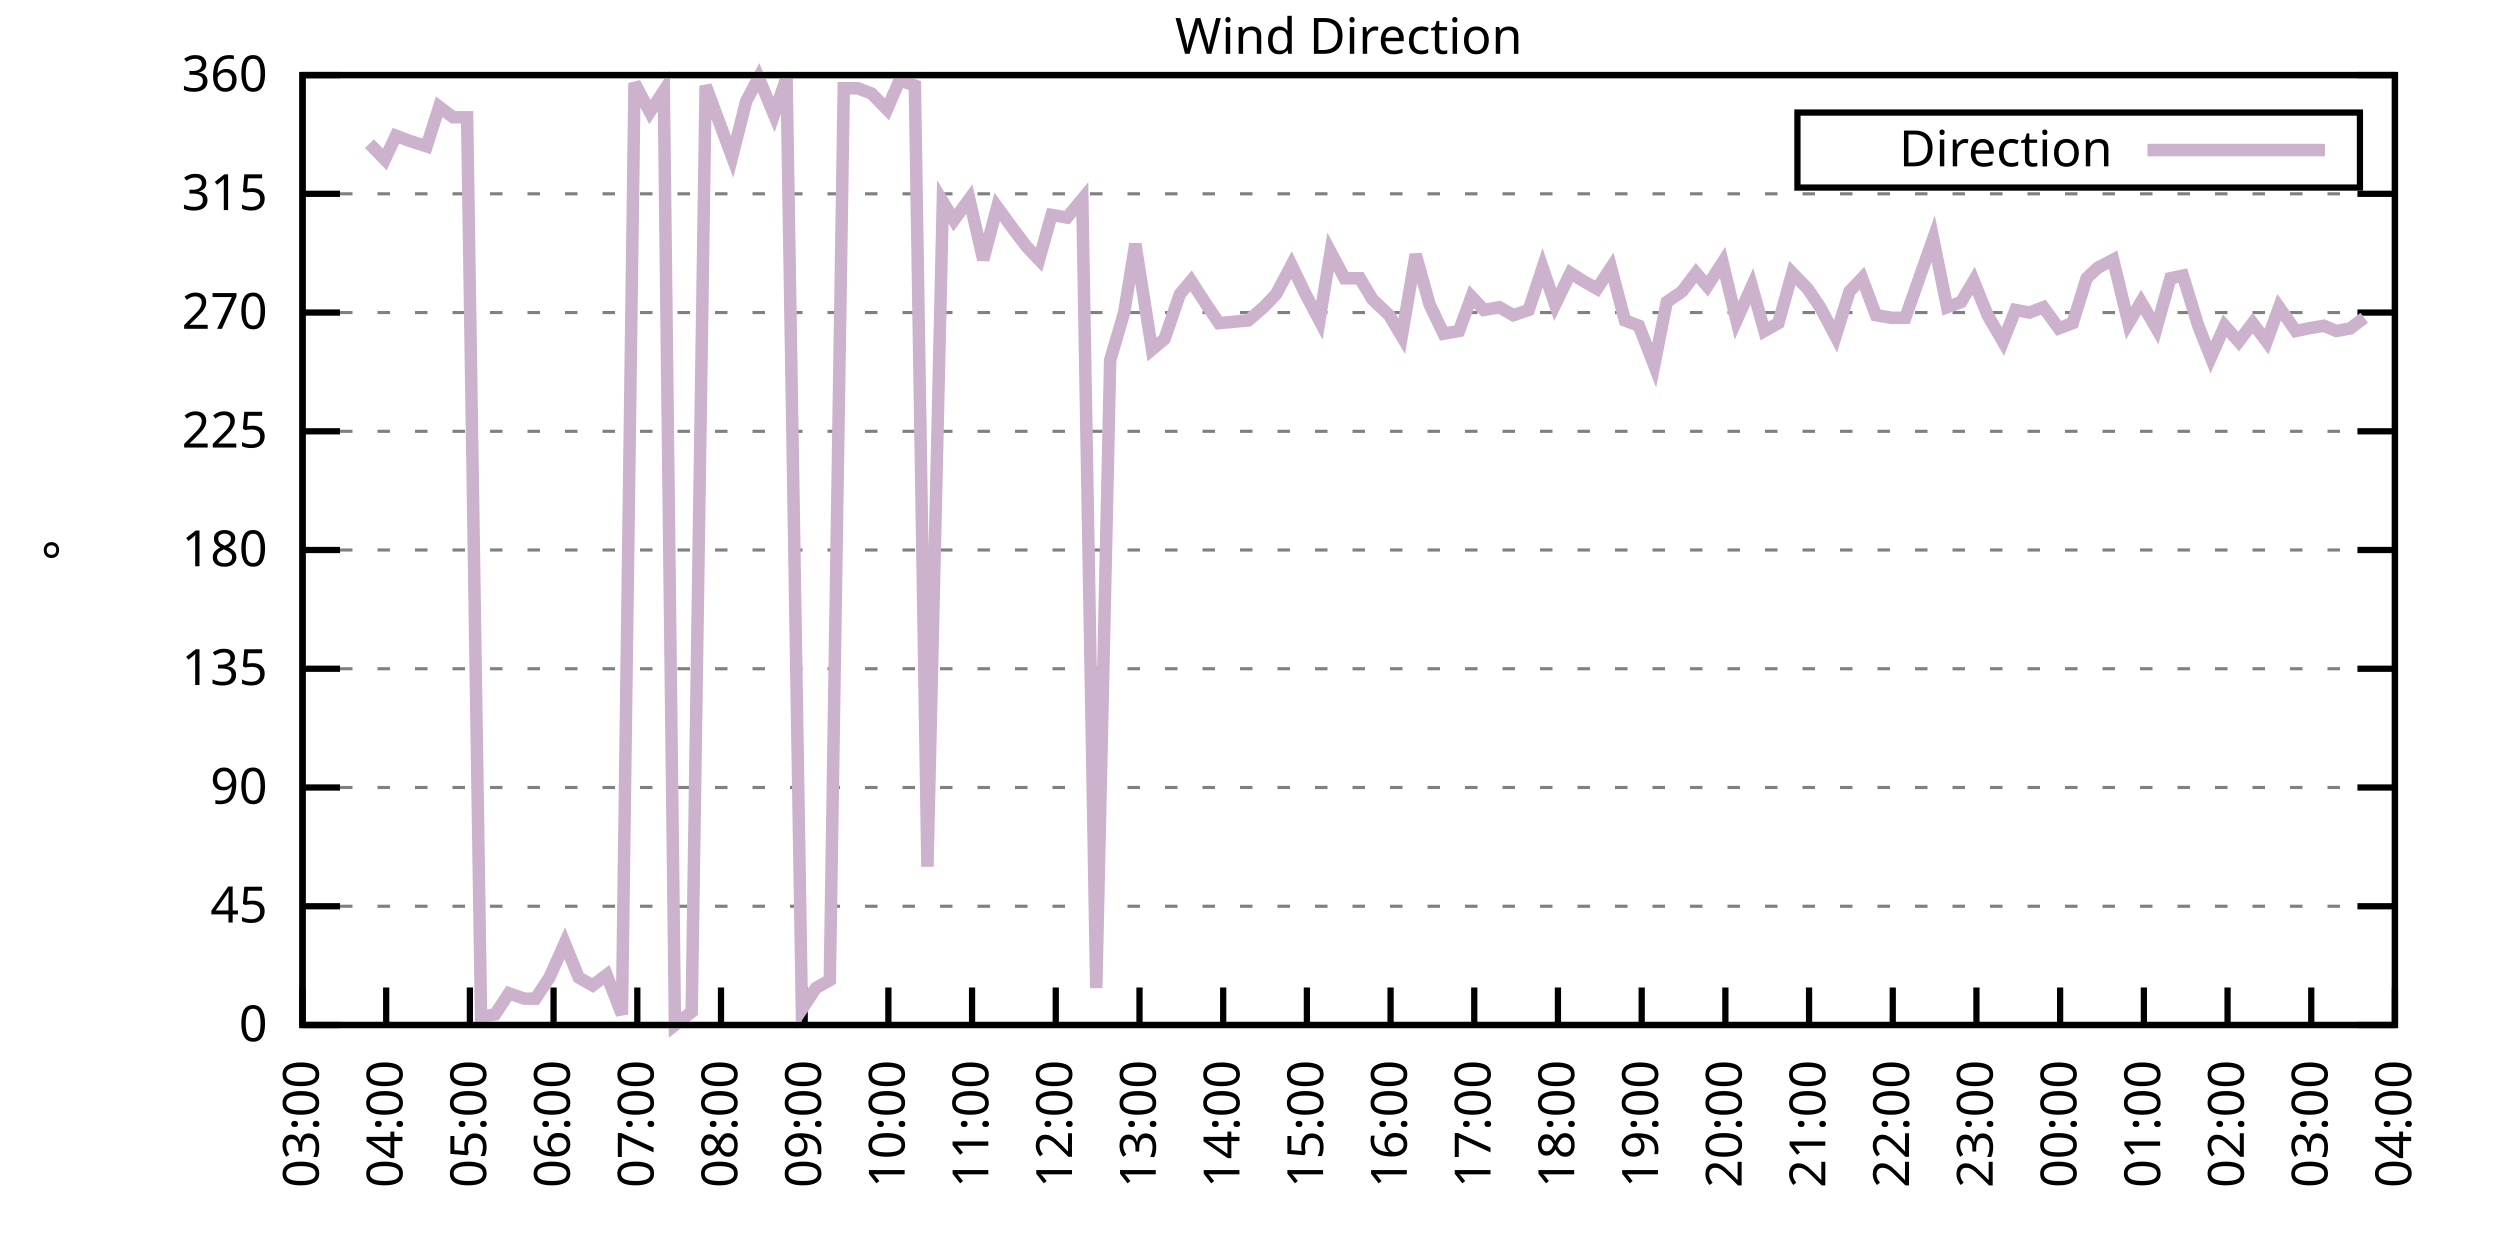
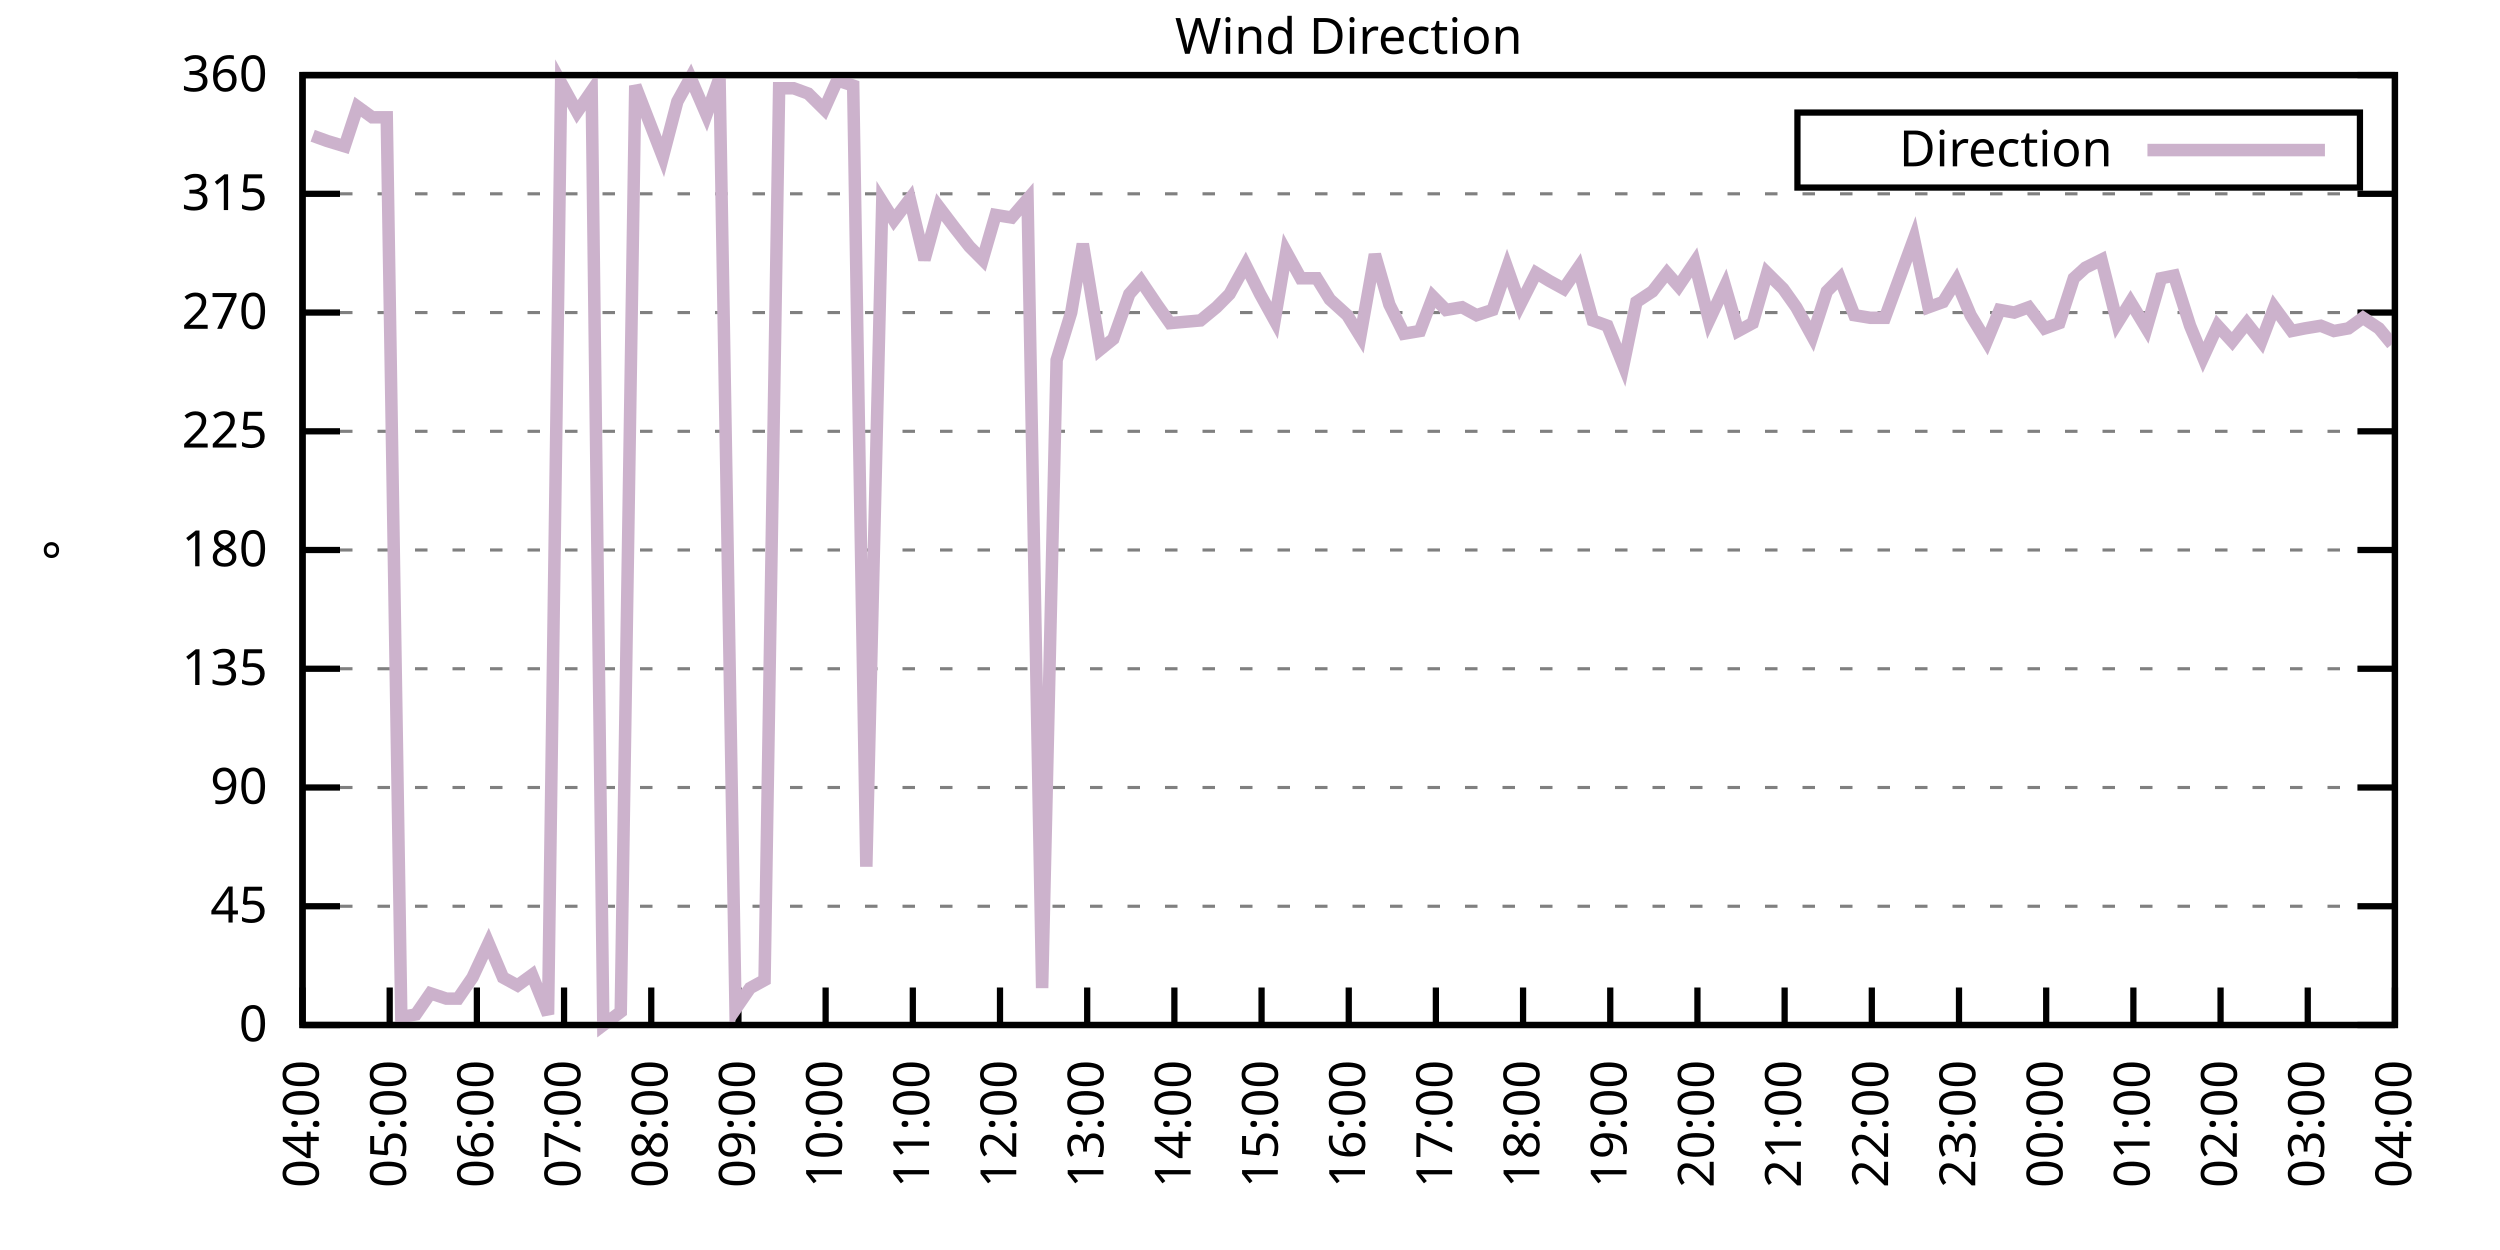
<svg xmlns="http://www.w3.org/2000/svg" xmlns:xlink="http://www.w3.org/1999/xlink" width="400" height="200" viewBox="0 0 400 200">
  <g id="gnuplot_canvas">
    <rect x="0" y="0" width="400" height="200" fill="none" />
    <defs>
      <circle id="gpDot" r="0.5" stroke-width="0.5" stroke="currentColor" />
      <path id="gpPt0" stroke-width="0.333" stroke="currentColor" d="M-1,0 h2 M0,-1 v2" />
      <path id="gpPt1" stroke-width="0.333" stroke="currentColor" d="M-1,-1 L1,1 M1,-1 L-1,1" />
      <path id="gpPt2" stroke-width="0.333" stroke="currentColor" d="M-1,0 L1,0 M0,-1 L0,1 M-1,-1 L1,1 M-1,1 L1,-1" />
      <rect id="gpPt3" stroke-width="0.333" stroke="currentColor" x="-1" y="-1" width="2" height="2" />
      <rect id="gpPt4" stroke-width="0.333" stroke="currentColor" fill="currentColor" x="-1" y="-1" width="2" height="2" />
      <circle id="gpPt5" stroke-width="0.333" stroke="currentColor" cx="0" cy="0" r="1" />
      <use xlink:href="#gpPt5" id="gpPt6" fill="currentColor" stroke="none" />
      <path id="gpPt7" stroke-width="0.333" stroke="currentColor" d="M0,-1.33 L-1.33,0.67 L1.33,0.67 z" />
      <use xlink:href="#gpPt7" id="gpPt8" fill="currentColor" stroke="none" />
      <use xlink:href="#gpPt7" id="gpPt9" stroke="currentColor" transform="rotate(180)" />
      <use xlink:href="#gpPt9" id="gpPt10" fill="currentColor" stroke="none" />
      <use xlink:href="#gpPt3" id="gpPt11" stroke="currentColor" transform="rotate(45)" />
      <use xlink:href="#gpPt11" id="gpPt12" fill="currentColor" stroke="none" />
      <path id="gpPt13" stroke-width="0.333" stroke="currentColor" d="M0,1.330 L1.265,0.411 L0.782,-1.067 L-0.782,-1.076 L-1.265,0.411 z" />
      <use xlink:href="#gpPt13" id="gpPt14" fill="currentColor" stroke="none" />
      <filter id="textbox" filterUnits="objectBoundingBox" x="0" y="0" height="1" width="1">
        <feFlood flood-color="white" flood-opacity="1" result="bgnd" />
        <feComposite in="SourceGraphic" in2="bgnd" operator="atop" />
      </filter>
      <filter id="greybox" filterUnits="objectBoundingBox" x="0" y="0" height="1" width="1">
        <feFlood flood-color="lightgrey" flood-opacity="1" result="grey" />
        <feComposite in="SourceGraphic" in2="grey" operator="atop" />
      </filter>
    </defs>
    <g fill="none" color="white" stroke="currentColor" stroke-width="1.00" stroke-linecap="butt" stroke-linejoin="miter">
</g>
    <g fill="none" color="black" stroke="currentColor" stroke-width="1.00" stroke-linecap="butt" stroke-linejoin="miter">
      <g stroke="none" shape-rendering="crispEdges">
        <polygon fill="rgb(255, 255, 255)" points="48.40,164.00 383.18,164.00 383.18,12.02 48.40,12.02 " />
      </g>
    </g>
    <g fill="none" color="black" stroke="currentColor" stroke-width="1.00" stroke-linecap="butt" stroke-linejoin="miter">
</g>
    <g fill="none" color="black" stroke="black" stroke-width="0.50" stroke-linecap="butt" stroke-linejoin="miter">
</g>
    <g fill="none" color="gray" stroke="currentColor" stroke-width="0.50" stroke-linecap="butt" stroke-linejoin="miter">
      <path stroke="gray" stroke-dasharray="2,4" class="gridline" d="M48.40,164.00 L383.19,164.00  " />
    </g>
    <g fill="none" color="gray" stroke="gray" stroke-width="1.00" stroke-linecap="butt" stroke-linejoin="miter">
</g>
    <g fill="none" color="black" stroke="currentColor" stroke-width="1.00" stroke-linecap="butt" stroke-linejoin="miter">
      <path stroke="black" d="M48.40,164.00 L54.40,164.00 M383.19,164.00 L377.19,164.00  " />
      <g transform="translate(42.80,166.60)" stroke="none" fill="black" font-family="Sans" font-size="8.00" text-anchor="end">
        <text>
          <tspan font-family="Sans"> 0</tspan>
        </text>
      </g>
    </g>
    <g fill="none" color="black" stroke="currentColor" stroke-width="1.00" stroke-linecap="butt" stroke-linejoin="miter">
</g>
    <g fill="none" color="black" stroke="black" stroke-width="0.50" stroke-linecap="butt" stroke-linejoin="miter">
</g>
    <g fill="none" color="gray" stroke="currentColor" stroke-width="0.50" stroke-linecap="butt" stroke-linejoin="miter">
      <path stroke="gray" stroke-dasharray="2,4" class="gridline" d="M48.40,145.00 L383.19,145.00  " />
    </g>
    <g fill="none" color="gray" stroke="gray" stroke-width="1.00" stroke-linecap="butt" stroke-linejoin="miter">
</g>
    <g fill="none" color="black" stroke="currentColor" stroke-width="1.00" stroke-linecap="butt" stroke-linejoin="miter">
      <path stroke="black" d="M48.40,145.00 L54.40,145.00 M383.19,145.00 L377.19,145.00  " />
      <g transform="translate(42.80,147.60)" stroke="none" fill="black" font-family="Sans" font-size="8.00" text-anchor="end">
        <text>
          <tspan font-family="Sans"> 45</tspan>
        </text>
      </g>
    </g>
    <g fill="none" color="black" stroke="currentColor" stroke-width="1.00" stroke-linecap="butt" stroke-linejoin="miter">
</g>
    <g fill="none" color="black" stroke="black" stroke-width="0.50" stroke-linecap="butt" stroke-linejoin="miter">
</g>
    <g fill="none" color="gray" stroke="currentColor" stroke-width="0.50" stroke-linecap="butt" stroke-linejoin="miter">
      <path stroke="gray" stroke-dasharray="2,4" class="gridline" d="M48.40,126.00 L383.19,126.00  " />
    </g>
    <g fill="none" color="gray" stroke="gray" stroke-width="1.00" stroke-linecap="butt" stroke-linejoin="miter">
</g>
    <g fill="none" color="black" stroke="currentColor" stroke-width="1.00" stroke-linecap="butt" stroke-linejoin="miter">
      <path stroke="black" d="M48.40,126.00 L54.40,126.00 M383.19,126.00 L377.19,126.00  " />
      <g transform="translate(42.80,128.60)" stroke="none" fill="black" font-family="Sans" font-size="8.00" text-anchor="end">
        <text>
          <tspan font-family="Sans"> 90</tspan>
        </text>
      </g>
    </g>
    <g fill="none" color="black" stroke="currentColor" stroke-width="1.00" stroke-linecap="butt" stroke-linejoin="miter">
</g>
    <g fill="none" color="black" stroke="black" stroke-width="0.50" stroke-linecap="butt" stroke-linejoin="miter">
</g>
    <g fill="none" color="gray" stroke="currentColor" stroke-width="0.50" stroke-linecap="butt" stroke-linejoin="miter">
      <path stroke="gray" stroke-dasharray="2,4" class="gridline" d="M48.40,107.00 L383.19,107.00  " />
    </g>
    <g fill="none" color="gray" stroke="gray" stroke-width="1.00" stroke-linecap="butt" stroke-linejoin="miter">
</g>
    <g fill="none" color="black" stroke="currentColor" stroke-width="1.00" stroke-linecap="butt" stroke-linejoin="miter">
      <path stroke="black" d="M48.40,107.00 L54.40,107.00 M383.19,107.00 L377.19,107.00  " />
      <g transform="translate(42.80,109.60)" stroke="none" fill="black" font-family="Sans" font-size="8.00" text-anchor="end">
        <text>
          <tspan font-family="Sans"> 135</tspan>
        </text>
      </g>
    </g>
    <g fill="none" color="black" stroke="currentColor" stroke-width="1.00" stroke-linecap="butt" stroke-linejoin="miter">
</g>
    <g fill="none" color="black" stroke="black" stroke-width="0.50" stroke-linecap="butt" stroke-linejoin="miter">
</g>
    <g fill="none" color="gray" stroke="currentColor" stroke-width="0.50" stroke-linecap="butt" stroke-linejoin="miter">
      <path stroke="gray" stroke-dasharray="2,4" class="gridline" d="M48.40,88.00 L383.19,88.00  " />
    </g>
    <g fill="none" color="gray" stroke="gray" stroke-width="1.00" stroke-linecap="butt" stroke-linejoin="miter">
</g>
    <g fill="none" color="black" stroke="currentColor" stroke-width="1.00" stroke-linecap="butt" stroke-linejoin="miter">
      <path stroke="black" d="M48.40,88.00 L54.40,88.00 M383.19,88.00 L377.19,88.00  " />
      <g transform="translate(42.80,90.60)" stroke="none" fill="black" font-family="Sans" font-size="8.00" text-anchor="end">
        <text>
          <tspan font-family="Sans"> 180</tspan>
        </text>
      </g>
    </g>
    <g fill="none" color="black" stroke="currentColor" stroke-width="1.00" stroke-linecap="butt" stroke-linejoin="miter">
</g>
    <g fill="none" color="black" stroke="black" stroke-width="0.50" stroke-linecap="butt" stroke-linejoin="miter">
</g>
    <g fill="none" color="gray" stroke="currentColor" stroke-width="0.50" stroke-linecap="butt" stroke-linejoin="miter">
      <path stroke="gray" stroke-dasharray="2,4" class="gridline" d="M48.40,69.01 L383.19,69.01  " />
    </g>
    <g fill="none" color="gray" stroke="gray" stroke-width="1.00" stroke-linecap="butt" stroke-linejoin="miter">
</g>
    <g fill="none" color="black" stroke="currentColor" stroke-width="1.00" stroke-linecap="butt" stroke-linejoin="miter">
      <path stroke="black" d="M48.40,69.01 L54.40,69.01 M383.19,69.01 L377.19,69.01  " />
      <g transform="translate(42.80,71.61)" stroke="none" fill="black" font-family="Sans" font-size="8.00" text-anchor="end">
        <text>
          <tspan font-family="Sans"> 225</tspan>
        </text>
      </g>
    </g>
    <g fill="none" color="black" stroke="currentColor" stroke-width="1.00" stroke-linecap="butt" stroke-linejoin="miter">
</g>
    <g fill="none" color="black" stroke="black" stroke-width="0.50" stroke-linecap="butt" stroke-linejoin="miter">
</g>
    <g fill="none" color="gray" stroke="currentColor" stroke-width="0.50" stroke-linecap="butt" stroke-linejoin="miter">
      <path stroke="gray" stroke-dasharray="2,4" class="gridline" d="M48.40,50.01 L383.19,50.01  " />
    </g>
    <g fill="none" color="gray" stroke="gray" stroke-width="1.00" stroke-linecap="butt" stroke-linejoin="miter">
</g>
    <g fill="none" color="black" stroke="currentColor" stroke-width="1.00" stroke-linecap="butt" stroke-linejoin="miter">
      <path stroke="black" d="M48.40,50.01 L54.40,50.01 M383.19,50.01 L377.19,50.01  " />
      <g transform="translate(42.80,52.61)" stroke="none" fill="black" font-family="Sans" font-size="8.00" text-anchor="end">
        <text>
          <tspan font-family="Sans"> 270</tspan>
        </text>
      </g>
    </g>
    <g fill="none" color="black" stroke="currentColor" stroke-width="1.00" stroke-linecap="butt" stroke-linejoin="miter">
</g>
    <g fill="none" color="black" stroke="black" stroke-width="0.50" stroke-linecap="butt" stroke-linejoin="miter">
</g>
    <g fill="none" color="gray" stroke="currentColor" stroke-width="0.50" stroke-linecap="butt" stroke-linejoin="miter">
      <path stroke="gray" stroke-dasharray="2,4" class="gridline" d="M48.40,31.01 L383.19,31.01  " />
    </g>
    <g fill="none" color="gray" stroke="gray" stroke-width="1.00" stroke-linecap="butt" stroke-linejoin="miter">
</g>
    <g fill="none" color="black" stroke="currentColor" stroke-width="1.00" stroke-linecap="butt" stroke-linejoin="miter">
      <path stroke="black" d="M48.40,31.01 L54.40,31.01 M383.19,31.01 L377.19,31.01  " />
      <g transform="translate(42.80,33.61)" stroke="none" fill="black" font-family="Sans" font-size="8.00" text-anchor="end">
        <text>
          <tspan font-family="Sans"> 315</tspan>
        </text>
      </g>
    </g>
    <g fill="none" color="black" stroke="currentColor" stroke-width="1.00" stroke-linecap="butt" stroke-linejoin="miter">
</g>
    <g fill="none" color="black" stroke="black" stroke-width="0.50" stroke-linecap="butt" stroke-linejoin="miter">
</g>
    <g fill="none" color="gray" stroke="currentColor" stroke-width="0.50" stroke-linecap="butt" stroke-linejoin="miter">
      <path stroke="gray" stroke-dasharray="2,4" class="gridline" d="M48.40,12.01 L383.19,12.01  " />
    </g>
    <g fill="none" color="gray" stroke="gray" stroke-width="1.00" stroke-linecap="butt" stroke-linejoin="miter">
</g>
    <g fill="none" color="black" stroke="currentColor" stroke-width="1.00" stroke-linecap="butt" stroke-linejoin="miter">
      <path stroke="black" d="M48.40,12.01 L54.40,12.01 M383.19,12.01 L377.19,12.01  " />
      <g transform="translate(42.80,14.61)" stroke="none" fill="black" font-family="Sans" font-size="8.00" text-anchor="end">
        <text>
          <tspan font-family="Sans"> 360</tspan>
        </text>
      </g>
    </g>
    <g fill="none" color="black" stroke="currentColor" stroke-width="1.00" stroke-linecap="butt" stroke-linejoin="miter">
      <path stroke="black" d="M48.40,164.00 L48.40,158.00  " />
      <g transform="translate(51.00,169.60) rotate(270.00)" stroke="none" fill="black" font-family="Sans" font-size="8.00" text-anchor="end">
        <text>
-           <tspan font-family="Sans">03:00</tspan>
-         </text>
-       </g>
-     </g>
-     <g fill="none" color="black" stroke="currentColor" stroke-width="1.00" stroke-linecap="butt" stroke-linejoin="miter">
-       <path stroke="black" d="M61.79,164.00 L61.79,158.00  " />
-       <g transform="translate(64.39,169.60) rotate(270.00)" stroke="none" fill="black" font-family="Sans" font-size="8.00" text-anchor="end">
-         <text>
          <tspan font-family="Sans">04:00</tspan>
        </text>
      </g>
    </g>
    <g fill="none" color="black" stroke="currentColor" stroke-width="1.00" stroke-linecap="butt" stroke-linejoin="miter">
-       <path stroke="black" d="M75.18,164.00 L75.18,158.00  " />
-       <g transform="translate(77.78,169.60) rotate(270.00)" stroke="none" fill="black" font-family="Sans" font-size="8.00" text-anchor="end">
+       <path stroke="black" d="M62.35,164.00 L62.35,158.00  " />
+       <g transform="translate(64.95,169.60) rotate(270.00)" stroke="none" fill="black" font-family="Sans" font-size="8.00" text-anchor="end">
        <text>
          <tspan font-family="Sans">05:00</tspan>
        </text>
      </g>
    </g>
    <g fill="none" color="black" stroke="currentColor" stroke-width="1.00" stroke-linecap="butt" stroke-linejoin="miter">
-       <path stroke="black" d="M88.57,164.00 L88.57,158.00  " />
-       <g transform="translate(91.17,169.60) rotate(270.00)" stroke="none" fill="black" font-family="Sans" font-size="8.00" text-anchor="end">
+       <path stroke="black" d="M76.30,164.00 L76.30,158.00  " />
+       <g transform="translate(78.90,169.60) rotate(270.00)" stroke="none" fill="black" font-family="Sans" font-size="8.00" text-anchor="end">
        <text>
          <tspan font-family="Sans">06:00</tspan>
        </text>
      </g>
    </g>
    <g fill="none" color="black" stroke="currentColor" stroke-width="1.00" stroke-linecap="butt" stroke-linejoin="miter">
-       <path stroke="black" d="M101.97,164.00 L101.97,158.00  " />
-       <g transform="translate(104.57,169.60) rotate(270.00)" stroke="none" fill="black" font-family="Sans" font-size="8.00" text-anchor="end">
+       <path stroke="black" d="M90.25,164.00 L90.25,158.00  " />
+       <g transform="translate(92.85,169.60) rotate(270.00)" stroke="none" fill="black" font-family="Sans" font-size="8.00" text-anchor="end">
        <text>
          <tspan font-family="Sans">07:00</tspan>
        </text>
      </g>
    </g>
    <g fill="none" color="black" stroke="currentColor" stroke-width="1.00" stroke-linecap="butt" stroke-linejoin="miter">
-       <path stroke="black" d="M115.36,164.00 L115.36,158.00  " />
-       <g transform="translate(117.96,169.60) rotate(270.00)" stroke="none" fill="black" font-family="Sans" font-size="8.00" text-anchor="end">
+       <path stroke="black" d="M104.20,164.00 L104.20,158.00  " />
+       <g transform="translate(106.80,169.60) rotate(270.00)" stroke="none" fill="black" font-family="Sans" font-size="8.00" text-anchor="end">
        <text>
          <tspan font-family="Sans">08:00</tspan>
        </text>
      </g>
    </g>
    <g fill="none" color="black" stroke="currentColor" stroke-width="1.00" stroke-linecap="butt" stroke-linejoin="miter">
-       <path stroke="black" d="M128.75,164.00 L128.75,158.00  " />
-       <g transform="translate(131.35,169.60) rotate(270.00)" stroke="none" fill="black" font-family="Sans" font-size="8.00" text-anchor="end">
+       <path stroke="black" d="M118.15,164.00 L118.15,158.00  " />
+       <g transform="translate(120.75,169.60) rotate(270.00)" stroke="none" fill="black" font-family="Sans" font-size="8.00" text-anchor="end">
        <text>
          <tspan font-family="Sans">09:00</tspan>
        </text>
      </g>
    </g>
    <g fill="none" color="black" stroke="currentColor" stroke-width="1.00" stroke-linecap="butt" stroke-linejoin="miter">
-       <path stroke="black" d="M142.14,164.00 L142.14,158.00  " />
-       <g transform="translate(144.74,169.60) rotate(270.00)" stroke="none" fill="black" font-family="Sans" font-size="8.00" text-anchor="end">
+       <path stroke="black" d="M132.10,164.00 L132.10,158.00  " />
+       <g transform="translate(134.70,169.60) rotate(270.00)" stroke="none" fill="black" font-family="Sans" font-size="8.00" text-anchor="end">
        <text>
          <tspan font-family="Sans">10:00</tspan>
        </text>
      </g>
    </g>
    <g fill="none" color="black" stroke="currentColor" stroke-width="1.00" stroke-linecap="butt" stroke-linejoin="miter">
-       <path stroke="black" d="M155.53,164.00 L155.53,158.00  " />
-       <g transform="translate(158.13,169.60) rotate(270.00)" stroke="none" fill="black" font-family="Sans" font-size="8.00" text-anchor="end">
+       <path stroke="black" d="M146.05,164.00 L146.05,158.00  " />
+       <g transform="translate(148.65,169.60) rotate(270.00)" stroke="none" fill="black" font-family="Sans" font-size="8.00" text-anchor="end">
        <text>
          <tspan font-family="Sans">11:00</tspan>
        </text>
      </g>
    </g>
    <g fill="none" color="black" stroke="currentColor" stroke-width="1.00" stroke-linecap="butt" stroke-linejoin="miter">
-       <path stroke="black" d="M168.92,164.00 L168.92,158.00  " />
-       <g transform="translate(171.52,169.60) rotate(270.00)" stroke="none" fill="black" font-family="Sans" font-size="8.00" text-anchor="end">
+       <path stroke="black" d="M160.00,164.00 L160.00,158.00  " />
+       <g transform="translate(162.60,169.60) rotate(270.00)" stroke="none" fill="black" font-family="Sans" font-size="8.00" text-anchor="end">
        <text>
          <tspan font-family="Sans">12:00</tspan>
        </text>
      </g>
    </g>
    <g fill="none" color="black" stroke="currentColor" stroke-width="1.00" stroke-linecap="butt" stroke-linejoin="miter">
-       <path stroke="black" d="M182.32,164.00 L182.32,158.00  " />
-       <g transform="translate(184.92,169.60) rotate(270.00)" stroke="none" fill="black" font-family="Sans" font-size="8.00" text-anchor="end">
+       <path stroke="black" d="M173.95,164.00 L173.95,158.00  " />
+       <g transform="translate(176.55,169.60) rotate(270.00)" stroke="none" fill="black" font-family="Sans" font-size="8.00" text-anchor="end">
        <text>
          <tspan font-family="Sans">13:00</tspan>
        </text>
      </g>
    </g>
    <g fill="none" color="black" stroke="currentColor" stroke-width="1.00" stroke-linecap="butt" stroke-linejoin="miter">
-       <path stroke="black" d="M195.71,164.00 L195.71,158.00  " />
-       <g transform="translate(198.31,169.60) rotate(270.00)" stroke="none" fill="black" font-family="Sans" font-size="8.00" text-anchor="end">
+       <path stroke="black" d="M187.90,164.00 L187.90,158.00  " />
+       <g transform="translate(190.50,169.60) rotate(270.00)" stroke="none" fill="black" font-family="Sans" font-size="8.00" text-anchor="end">
        <text>
          <tspan font-family="Sans">14:00</tspan>
        </text>
      </g>
    </g>
    <g fill="none" color="black" stroke="currentColor" stroke-width="1.00" stroke-linecap="butt" stroke-linejoin="miter">
-       <path stroke="black" d="M209.10,164.00 L209.10,158.00  " />
-       <g transform="translate(211.70,169.60) rotate(270.00)" stroke="none" fill="black" font-family="Sans" font-size="8.00" text-anchor="end">
+       <path stroke="black" d="M201.85,164.00 L201.85,158.00  " />
+       <g transform="translate(204.45,169.60) rotate(270.00)" stroke="none" fill="black" font-family="Sans" font-size="8.00" text-anchor="end">
        <text>
          <tspan font-family="Sans">15:00</tspan>
        </text>
      </g>
    </g>
    <g fill="none" color="black" stroke="currentColor" stroke-width="1.00" stroke-linecap="butt" stroke-linejoin="miter">
-       <path stroke="black" d="M222.49,164.00 L222.49,158.00  " />
-       <g transform="translate(225.09,169.60) rotate(270.00)" stroke="none" fill="black" font-family="Sans" font-size="8.00" text-anchor="end">
+       <path stroke="black" d="M215.80,164.00 L215.80,158.00  " />
+       <g transform="translate(218.40,169.60) rotate(270.00)" stroke="none" fill="black" font-family="Sans" font-size="8.00" text-anchor="end">
        <text>
          <tspan font-family="Sans">16:00</tspan>
        </text>
      </g>
    </g>
    <g fill="none" color="black" stroke="currentColor" stroke-width="1.00" stroke-linecap="butt" stroke-linejoin="miter">
-       <path stroke="black" d="M235.88,164.00 L235.88,158.00  " />
-       <g transform="translate(238.48,169.60) rotate(270.00)" stroke="none" fill="black" font-family="Sans" font-size="8.00" text-anchor="end">
+       <path stroke="black" d="M229.74,164.00 L229.74,158.00  " />
+       <g transform="translate(232.34,169.60) rotate(270.00)" stroke="none" fill="black" font-family="Sans" font-size="8.00" text-anchor="end">
        <text>
          <tspan font-family="Sans">17:00</tspan>
        </text>
      </g>
    </g>
    <g fill="none" color="black" stroke="currentColor" stroke-width="1.00" stroke-linecap="butt" stroke-linejoin="miter">
-       <path stroke="black" d="M249.27,164.00 L249.27,158.00  " />
-       <g transform="translate(251.87,169.60) rotate(270.00)" stroke="none" fill="black" font-family="Sans" font-size="8.00" text-anchor="end">
+       <path stroke="black" d="M243.69,164.00 L243.69,158.00  " />
+       <g transform="translate(246.29,169.60) rotate(270.00)" stroke="none" fill="black" font-family="Sans" font-size="8.00" text-anchor="end">
        <text>
          <tspan font-family="Sans">18:00</tspan>
        </text>
      </g>
    </g>
    <g fill="none" color="black" stroke="currentColor" stroke-width="1.00" stroke-linecap="butt" stroke-linejoin="miter">
-       <path stroke="black" d="M262.67,164.00 L262.67,158.00  " />
-       <g transform="translate(265.27,169.60) rotate(270.00)" stroke="none" fill="black" font-family="Sans" font-size="8.00" text-anchor="end">
+       <path stroke="black" d="M257.64,164.00 L257.64,158.00  " />
+       <g transform="translate(260.24,169.60) rotate(270.00)" stroke="none" fill="black" font-family="Sans" font-size="8.00" text-anchor="end">
        <text>
          <tspan font-family="Sans">19:00</tspan>
        </text>
      </g>
    </g>
    <g fill="none" color="black" stroke="currentColor" stroke-width="1.00" stroke-linecap="butt" stroke-linejoin="miter">
-       <path stroke="black" d="M276.06,164.00 L276.06,158.00  " />
-       <g transform="translate(278.66,169.60) rotate(270.00)" stroke="none" fill="black" font-family="Sans" font-size="8.00" text-anchor="end">
+       <path stroke="black" d="M271.59,164.00 L271.59,158.00  " />
+       <g transform="translate(274.19,169.60) rotate(270.00)" stroke="none" fill="black" font-family="Sans" font-size="8.00" text-anchor="end">
        <text>
          <tspan font-family="Sans">20:00</tspan>
        </text>
      </g>
    </g>
    <g fill="none" color="black" stroke="currentColor" stroke-width="1.00" stroke-linecap="butt" stroke-linejoin="miter">
-       <path stroke="black" d="M289.45,164.00 L289.45,158.00  " />
-       <g transform="translate(292.05,169.60) rotate(270.00)" stroke="none" fill="black" font-family="Sans" font-size="8.00" text-anchor="end">
+       <path stroke="black" d="M285.54,164.00 L285.54,158.00  " />
+       <g transform="translate(288.14,169.60) rotate(270.00)" stroke="none" fill="black" font-family="Sans" font-size="8.00" text-anchor="end">
        <text>
          <tspan font-family="Sans">21:00</tspan>
        </text>
      </g>
    </g>
    <g fill="none" color="black" stroke="currentColor" stroke-width="1.00" stroke-linecap="butt" stroke-linejoin="miter">
-       <path stroke="black" d="M302.84,164.00 L302.84,158.00  " />
-       <g transform="translate(305.44,169.60) rotate(270.00)" stroke="none" fill="black" font-family="Sans" font-size="8.00" text-anchor="end">
+       <path stroke="black" d="M299.49,164.00 L299.49,158.00  " />
+       <g transform="translate(302.09,169.60) rotate(270.00)" stroke="none" fill="black" font-family="Sans" font-size="8.00" text-anchor="end">
        <text>
          <tspan font-family="Sans">22:00</tspan>
        </text>
      </g>
    </g>
    <g fill="none" color="black" stroke="currentColor" stroke-width="1.00" stroke-linecap="butt" stroke-linejoin="miter">
-       <path stroke="black" d="M316.23,164.00 L316.23,158.00  " />
-       <g transform="translate(318.83,169.60) rotate(270.00)" stroke="none" fill="black" font-family="Sans" font-size="8.00" text-anchor="end">
+       <path stroke="black" d="M313.44,164.00 L313.44,158.00  " />
+       <g transform="translate(316.04,169.60) rotate(270.00)" stroke="none" fill="black" font-family="Sans" font-size="8.00" text-anchor="end">
        <text>
          <tspan font-family="Sans">23:00</tspan>
        </text>
      </g>
    </g>
    <g fill="none" color="black" stroke="currentColor" stroke-width="1.00" stroke-linecap="butt" stroke-linejoin="miter">
-       <path stroke="black" d="M329.62,164.00 L329.62,158.00  " />
-       <g transform="translate(332.22,169.60) rotate(270.00)" stroke="none" fill="black" font-family="Sans" font-size="8.00" text-anchor="end">
+       <path stroke="black" d="M327.39,164.00 L327.39,158.00  " />
+       <g transform="translate(329.99,169.60) rotate(270.00)" stroke="none" fill="black" font-family="Sans" font-size="8.00" text-anchor="end">
        <text>
          <tspan font-family="Sans">00:00</tspan>
        </text>
      </g>
    </g>
    <g fill="none" color="black" stroke="currentColor" stroke-width="1.00" stroke-linecap="butt" stroke-linejoin="miter">
-       <path stroke="black" d="M343.02,164.00 L343.02,158.00  " />
-       <g transform="translate(345.62,169.60) rotate(270.00)" stroke="none" fill="black" font-family="Sans" font-size="8.00" text-anchor="end">
+       <path stroke="black" d="M341.34,164.00 L341.34,158.00  " />
+       <g transform="translate(343.94,169.60) rotate(270.00)" stroke="none" fill="black" font-family="Sans" font-size="8.00" text-anchor="end">
        <text>
          <tspan font-family="Sans">01:00</tspan>
        </text>
      </g>
    </g>
    <g fill="none" color="black" stroke="currentColor" stroke-width="1.00" stroke-linecap="butt" stroke-linejoin="miter">
-       <path stroke="black" d="M356.41,164.00 L356.41,158.00  " />
-       <g transform="translate(359.01,169.60) rotate(270.00)" stroke="none" fill="black" font-family="Sans" font-size="8.00" text-anchor="end">
+       <path stroke="black" d="M355.29,164.00 L355.29,158.00  " />
+       <g transform="translate(357.89,169.60) rotate(270.00)" stroke="none" fill="black" font-family="Sans" font-size="8.00" text-anchor="end">
        <text>
          <tspan font-family="Sans">02:00</tspan>
        </text>
      </g>
    </g>
    <g fill="none" color="black" stroke="currentColor" stroke-width="1.00" stroke-linecap="butt" stroke-linejoin="miter">
-       <path stroke="black" d="M369.80,164.00 L369.80,158.00  " />
-       <g transform="translate(372.40,169.60) rotate(270.00)" stroke="none" fill="black" font-family="Sans" font-size="8.00" text-anchor="end">
+       <path stroke="black" d="M369.24,164.00 L369.24,158.00  " />
+       <g transform="translate(371.84,169.60) rotate(270.00)" stroke="none" fill="black" font-family="Sans" font-size="8.00" text-anchor="end">
        <text>
          <tspan font-family="Sans">03:00</tspan>
        </text>
      </g>
    </g>
    <g fill="none" color="black" stroke="currentColor" stroke-width="1.00" stroke-linecap="butt" stroke-linejoin="miter">
      <path stroke="black" d="M383.19,164.00 L383.19,158.00  " />
      <g transform="translate(385.79,169.60) rotate(270.00)" stroke="none" fill="black" font-family="Sans" font-size="8.00" text-anchor="end">
        <text>
          <tspan font-family="Sans">04:00</tspan>
        </text>
      </g>
    </g>
    <g fill="none" color="black" stroke="currentColor" stroke-width="1.00" stroke-linecap="butt" stroke-linejoin="miter">
</g>
    <g fill="none" color="black" stroke="currentColor" stroke-width="1.00" stroke-linecap="butt" stroke-linejoin="miter">
      <path stroke="black" d="M48.40,12.01 L48.40,164.00 L383.19,164.00 L383.19,12.01 L48.40,12.01 Z  " />
    </g>
    <g fill="none" color="black" stroke="currentColor" stroke-width="1.00" stroke-linecap="butt" stroke-linejoin="miter">
</g>
    <g fill="none" color="black" stroke="currentColor" stroke-width="1.00" stroke-linecap="butt" stroke-linejoin="miter">
      <path stroke="black" d="M287.59,30.01 L287.59,18.01 L377.59,18.01 L377.59,30.01 L287.59,30.01 Z  " />
    </g>
    <g id="Wind_direction_plot_1">
      <g fill="none" color="white" stroke="black" stroke-width="2.00" stroke-linecap="butt" stroke-linejoin="miter">
</g>
      <g fill="none" color="black" stroke="currentColor" stroke-width="2.00" stroke-linecap="butt" stroke-linejoin="miter">
        <g transform="translate(337.99,26.61)" stroke="none" fill="black" font-family="Sans" font-size="8.00" text-anchor="end">
          <text>
            <tspan font-family="Sans">Direction</tspan>
          </text>
        </g>
      </g>
      <g fill="none" color="black" stroke="currentColor" stroke-width="2.00" stroke-linecap="butt" stroke-linejoin="miter">
-         <path stroke="rgb(204, 178, 204)" d="M343.59,24.01 L371.99,24.01 M59.11,22.99 L61.57,25.52 L63.35,21.72 L65.59,22.56 L68.26,23.41 L70.27,17.08   L72.50,18.77 L74.74,18.77 L76.97,162.73 L79.20,162.31 L81.43,158.93 L83.89,159.78 L85.67,159.78 L87.91,156.40   L90.36,150.91 L92.59,156.40 L94.82,157.67 L97.06,155.98 L99.51,162.31 L101.52,13.28 L103.98,17.92 L106.21,14.54   L107.99,164.00 L110.67,161.89 L112.90,13.70 L117.14,25.10 L119.38,16.23 L121.38,12.43 L123.84,18.34 L125.85,12.43   L128.30,161.47 L130.54,158.09 L132.77,156.82 L135.00,14.12 L137.23,14.12 L139.46,14.97 L141.92,17.50 L143.93,12.85   L146.38,13.70 L148.39,138.67 L150.85,32.28 L152.63,35.23 L155.09,31.85 L157.32,41.56 L159.55,33.12 L162.01,36.50   L164.24,39.45 L166.25,41.56 L168.25,34.39 L170.71,34.81 L173.17,31.85 L175.40,158.09 L177.63,57.61 L179.86,50.01   L181.65,39.03 L184.32,55.92 L186.33,54.23 L188.79,47.05 L190.57,44.94 L193.03,48.74 L195.04,51.70 L199.73,51.27   L202.18,49.16 L204.19,47.05 L206.64,42.41 L208.88,47.05 L211.11,51.27 L212.89,40.30 L215.13,44.52 L217.58,44.52   L219.59,47.90 L222.27,50.43 L224.28,53.81 L226.51,40.72 L228.74,48.74 L230.97,53.39 L233.43,52.96 L235.44,47.47   L237.44,49.59 L239.90,49.16 L242.13,50.43 L244.59,49.59 L246.82,42.83 L248.83,48.74 L251.28,43.67 L253.29,44.94   L255.52,46.21 L257.76,42.83 L259.99,51.27 L262.22,52.12 L264.67,58.45 L266.68,48.32 L269.14,46.63 L271.37,43.67   L273.16,45.79 L275.61,41.99 L277.84,51.27 L280.30,45.79 L282.31,52.96 L284.54,51.70 L286.77,43.67 L289.23,46.21   L291.23,49.16 L293.69,53.81 L295.92,46.63 L297.93,44.52 L300.16,50.43 L302.62,50.85 L304.85,50.85 L306.63,45.79   L309.31,38.19 L311.54,49.16 L313.78,48.32 L315.79,44.94 L318.02,50.43 L320.47,54.65 L322.48,49.59 L324.71,50.01   L326.95,49.16 L329.40,52.54 L331.63,51.70 L333.86,44.52 L335.65,42.83 L338.10,41.56 L340.56,51.70 L342.57,48.32   L345.02,52.54 L347.26,44.52 L349.26,44.10 L351.72,52.12 L353.73,57.18 L355.96,52.12 L358.19,54.65 L360.42,51.70   L362.66,54.65 L364.66,49.16 L367.34,52.96 L369.35,52.54 L371.81,52.12 L373.82,52.96 L376.05,52.54 L378.28,50.85    " />
+         <path stroke="rgb(204, 178, 204)" d="M343.59,24.01 L371.99,24.01 M50.03,21.72 L52.35,22.56 L55.14,23.41 L57.23,17.08 L59.56,18.77 L61.88,18.77   L64.21,162.73 L66.53,162.31 L68.86,158.93 L71.42,159.78 L73.28,159.78 L75.60,156.40 L78.16,150.91 L80.48,156.40   L82.81,157.67 L85.13,155.98 L87.69,162.31 L89.78,13.28 L92.34,17.92 L94.67,14.54 L96.53,164.00 L99.32,161.89   L101.64,13.70 L106.06,25.10 L108.38,16.23 L110.48,12.43 L113.03,18.34 L115.13,12.43 L117.68,161.47 L120.01,158.09   L122.33,156.82 L124.66,14.12 L126.98,14.12 L129.31,14.97 L131.87,17.50 L133.96,12.85 L136.51,13.70 L138.61,138.67   L141.16,32.28 L143.02,35.23 L145.58,31.85 L147.91,41.56 L150.23,33.12 L152.79,36.50 L155.11,39.45 L157.21,41.56   L159.30,34.39 L161.86,34.81 L164.41,31.85 L166.74,158.09 L169.06,57.61 L171.39,50.01 L173.25,39.03 L176.04,55.92   L178.13,54.23 L180.69,47.05 L182.55,44.94 L185.11,48.74 L187.20,51.70 L192.08,51.27 L194.64,49.16 L196.73,47.05   L199.29,42.41 L201.61,47.05 L203.94,51.27 L205.80,40.30 L208.12,44.52 L210.68,44.52 L212.77,47.90 L215.56,50.43   L217.65,53.81 L219.98,40.72 L222.30,48.74 L224.63,53.39 L227.19,52.96 L229.28,47.47 L231.37,49.59 L233.93,49.16   L236.25,50.43 L238.81,49.59 L241.14,42.83 L243.23,48.74 L245.79,43.67 L247.88,44.94 L250.20,46.21 L252.53,42.83   L254.85,51.27 L257.18,52.12 L259.74,58.45 L261.83,48.32 L264.39,46.63 L266.71,43.67 L268.57,45.79 L271.13,41.99   L273.45,51.27 L276.01,45.79 L278.10,52.96 L280.43,51.70 L282.75,43.67 L285.31,46.21 L287.40,49.16 L289.96,53.81   L292.29,46.63 L294.38,44.52 L296.70,50.43 L299.26,50.85 L301.58,50.85 L303.44,45.79 L306.23,38.19 L308.56,49.16   L310.88,48.32 L312.98,44.94 L315.30,50.43 L317.86,54.65 L319.95,49.59 L322.28,50.01 L324.60,49.16 L327.16,52.54   L329.48,51.70 L331.81,44.52 L333.67,42.83 L336.23,41.56 L338.78,51.70 L340.88,48.32 L343.43,52.54 L345.76,44.52   L347.85,44.10 L350.41,52.12 L352.50,57.18 L354.83,52.12 L357.15,54.65 L359.48,51.70 L361.80,54.65 L363.89,49.16   L366.68,52.96 L368.78,52.54 L371.33,52.12 L373.43,52.96 L375.75,52.54 L378.08,50.85 L380.63,52.54 L382.73,55.07    " />
      </g>
    </g>
    <g fill="none" color="black" stroke="currentColor" stroke-width="2.00" stroke-linecap="butt" stroke-linejoin="miter">
</g>
    <g fill="none" color="black" stroke="black" stroke-width="1.00" stroke-linecap="butt" stroke-linejoin="miter">
</g>
    <g fill="none" color="black" stroke="currentColor" stroke-width="1.00" stroke-linecap="butt" stroke-linejoin="miter">
      <path stroke="black" d="M48.40,12.01 L48.40,164.00 L383.19,164.00 L383.19,12.01 L48.40,12.01 Z  " />
      <g transform="translate(12.80,88.01) rotate(270.00)" stroke="none" fill="black" font-family="Sans" font-size="8.00" text-anchor="middle">
        <text>
          <tspan font-family="Sans">°</tspan>
        </text>
      </g>
    </g>
    <g fill="none" color="black" stroke="currentColor" stroke-width="1.00" stroke-linecap="butt" stroke-linejoin="miter">
</g>
    <g fill="none" color="black" stroke="currentColor" stroke-width="1.00" stroke-linecap="butt" stroke-linejoin="miter">
      <g transform="translate(215.79,8.61)" stroke="none" fill="black" font-family="Sans" font-size="8.00" text-anchor="middle">
        <text>
          <tspan font-family="Sans">Wind Direction</tspan>
        </text>
      </g>
    </g>
    <g fill="none" color="black" stroke="currentColor" stroke-width="1.00" stroke-linecap="butt" stroke-linejoin="miter">
</g>
  </g>
</svg>
